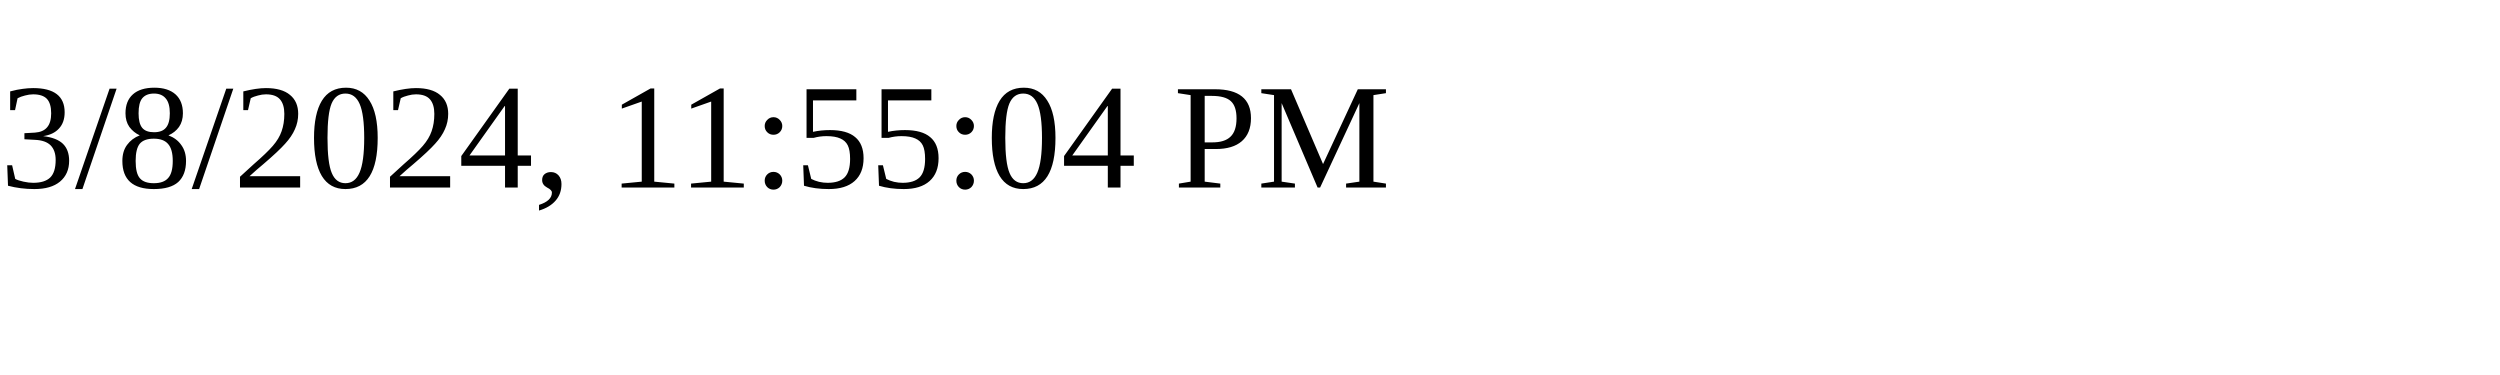
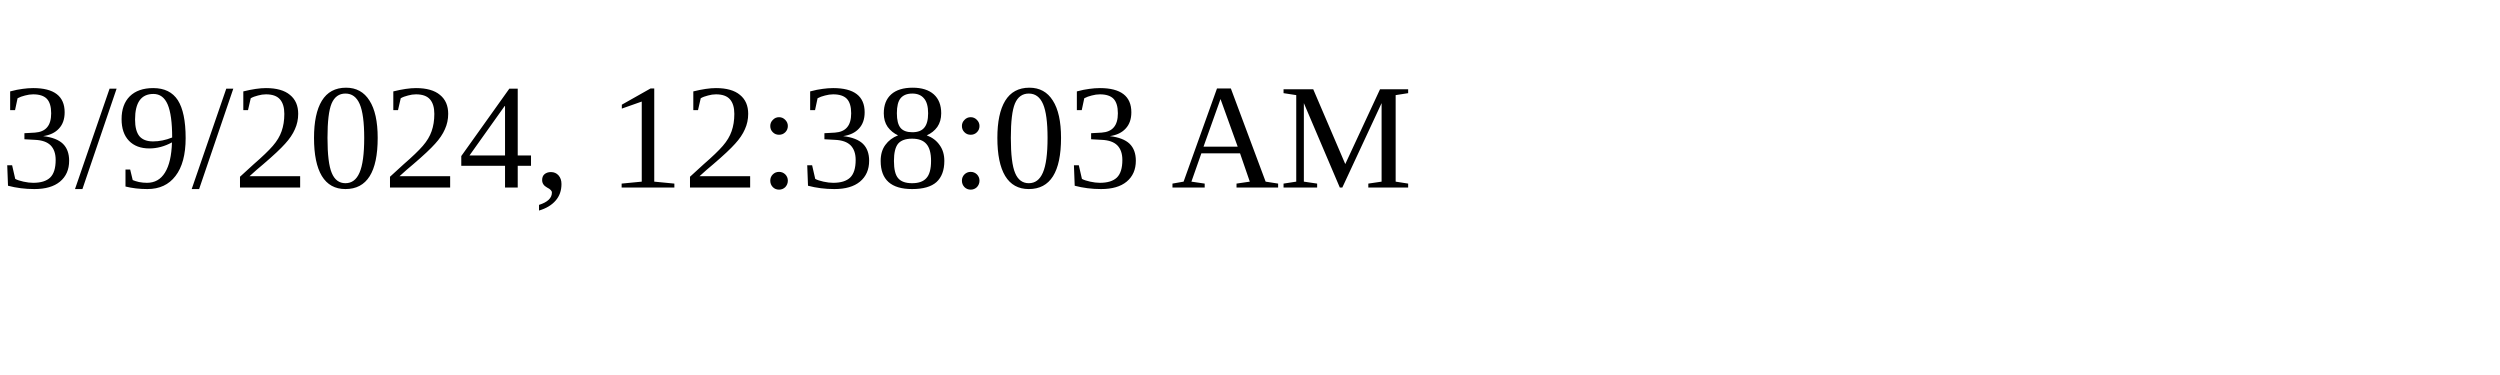
<svg xmlns="http://www.w3.org/2000/svg" height="30" width="200">
-   <text x="0" y="15">3/8/2024, 11:55:04 PM</text>
+   <text x="0" y="15">3/9/2024, 12:38:03 AM</text>
</svg>
